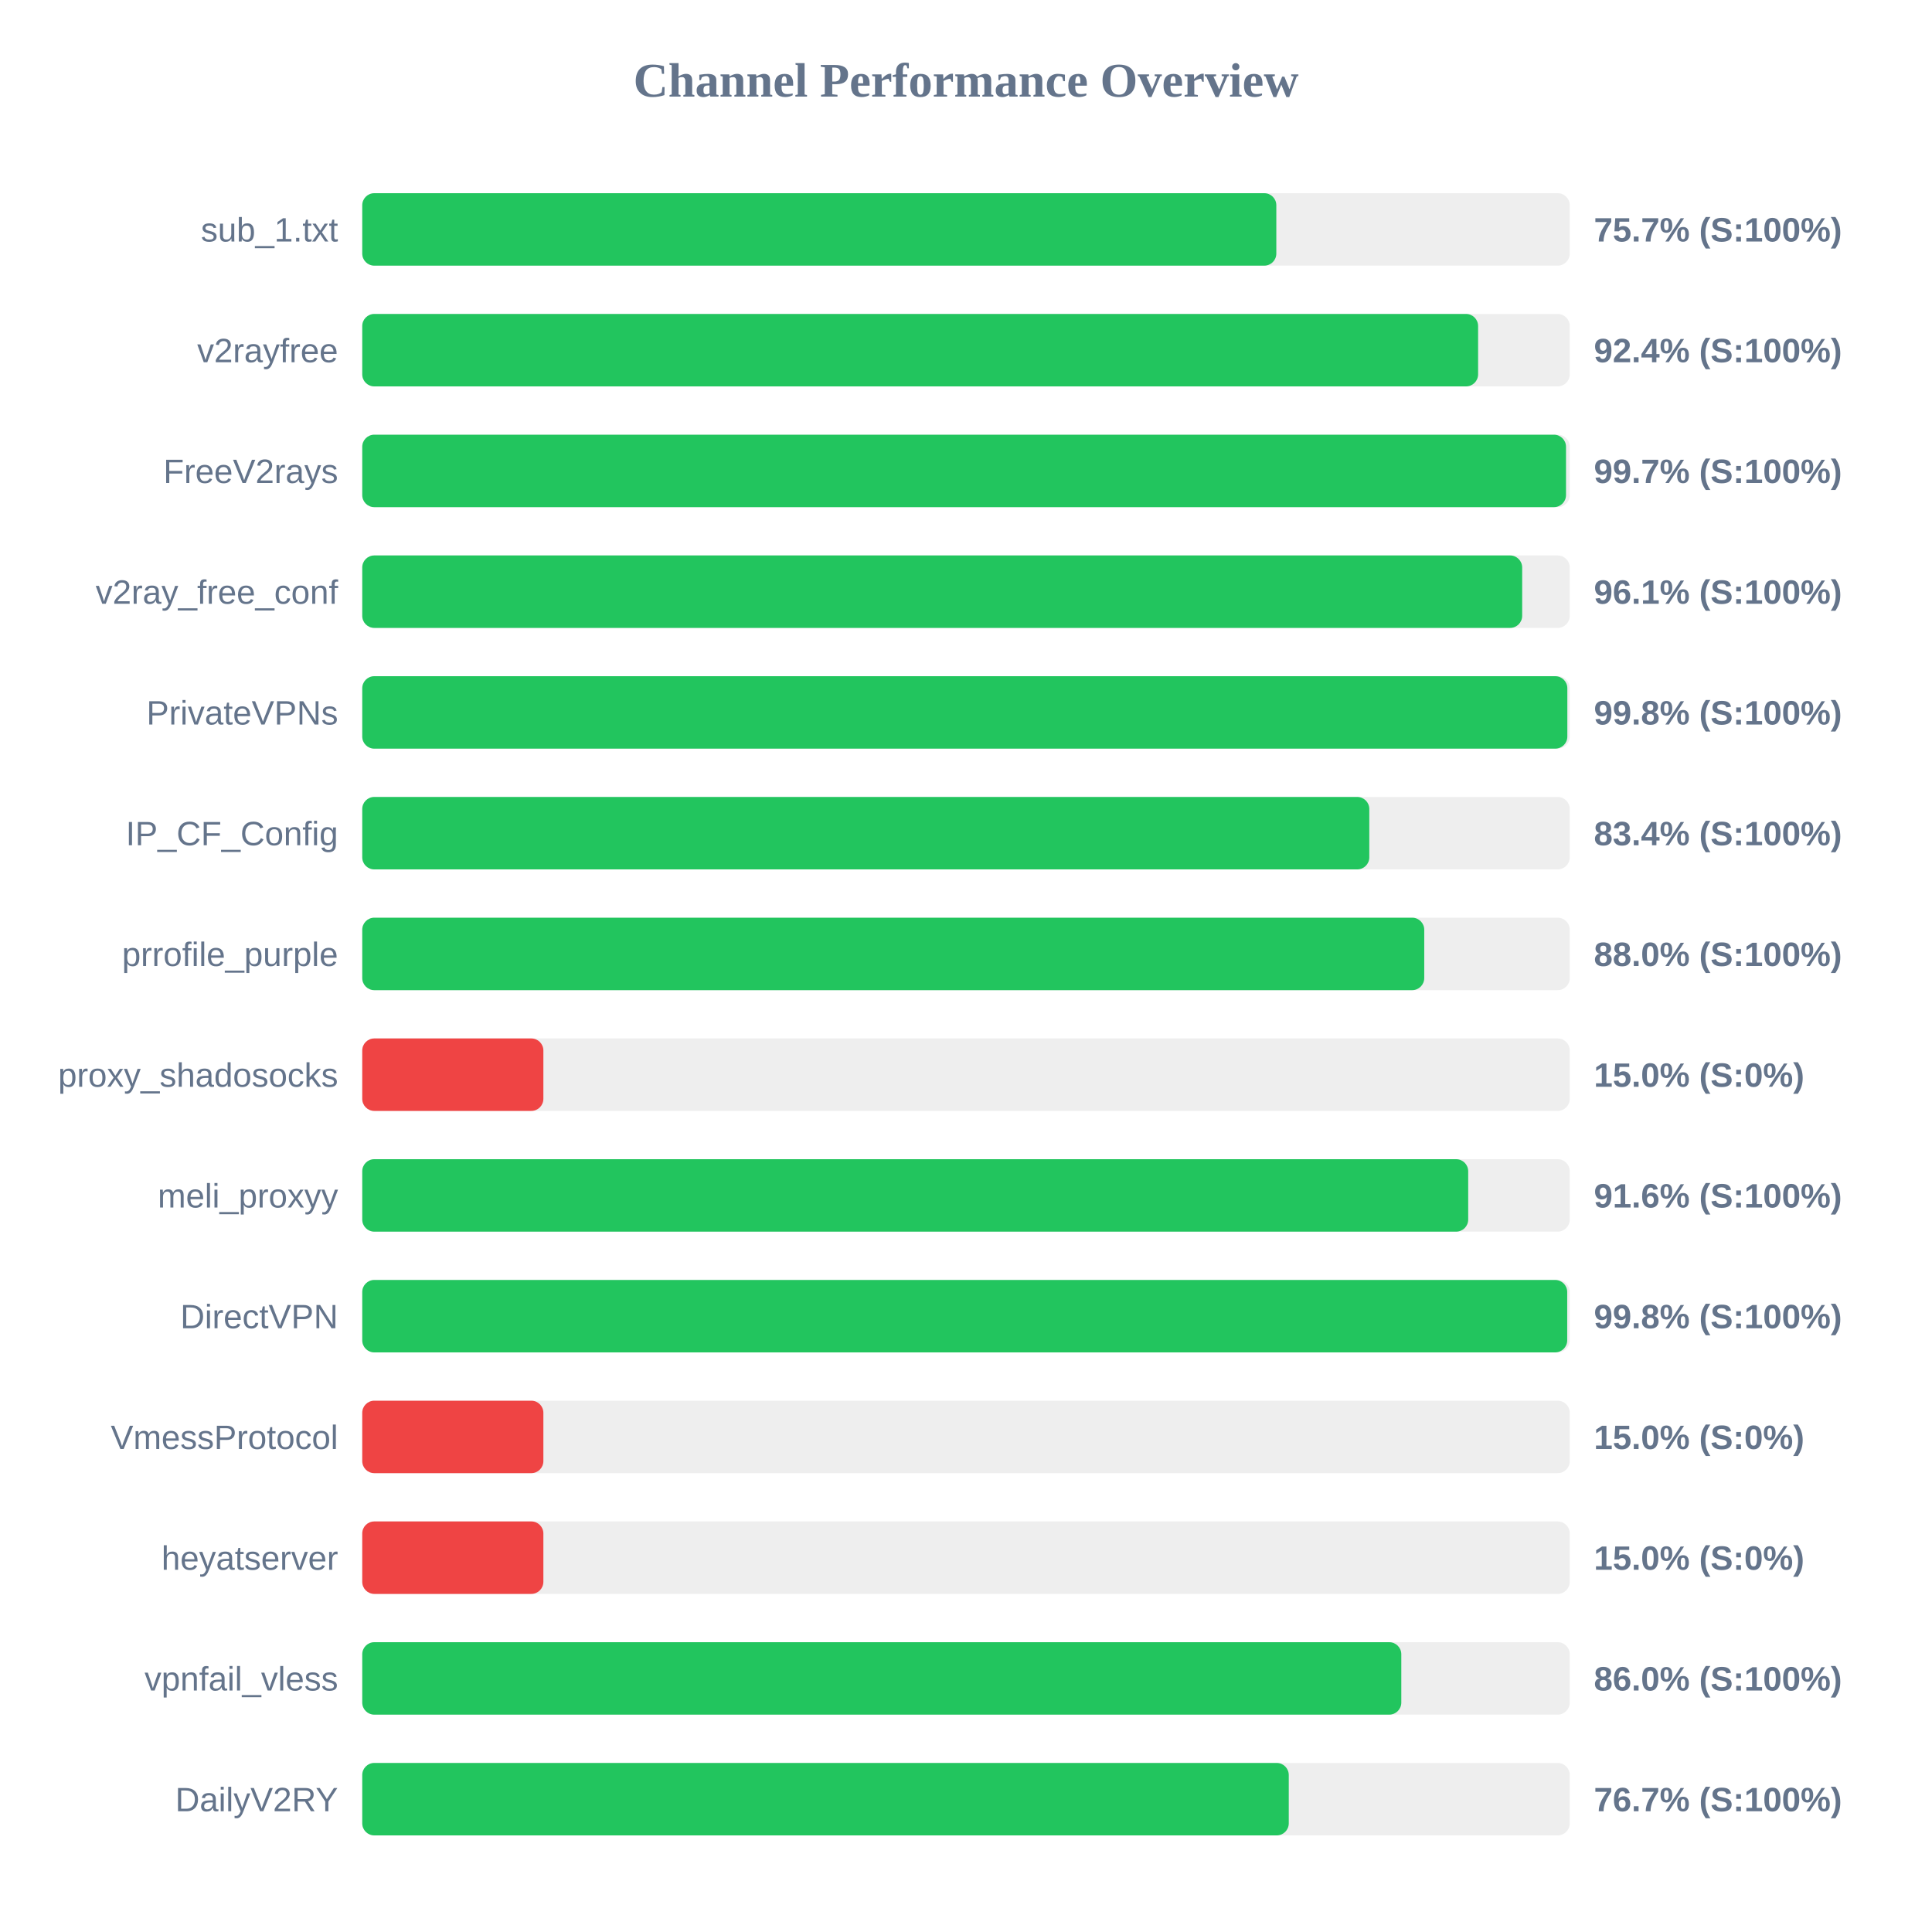
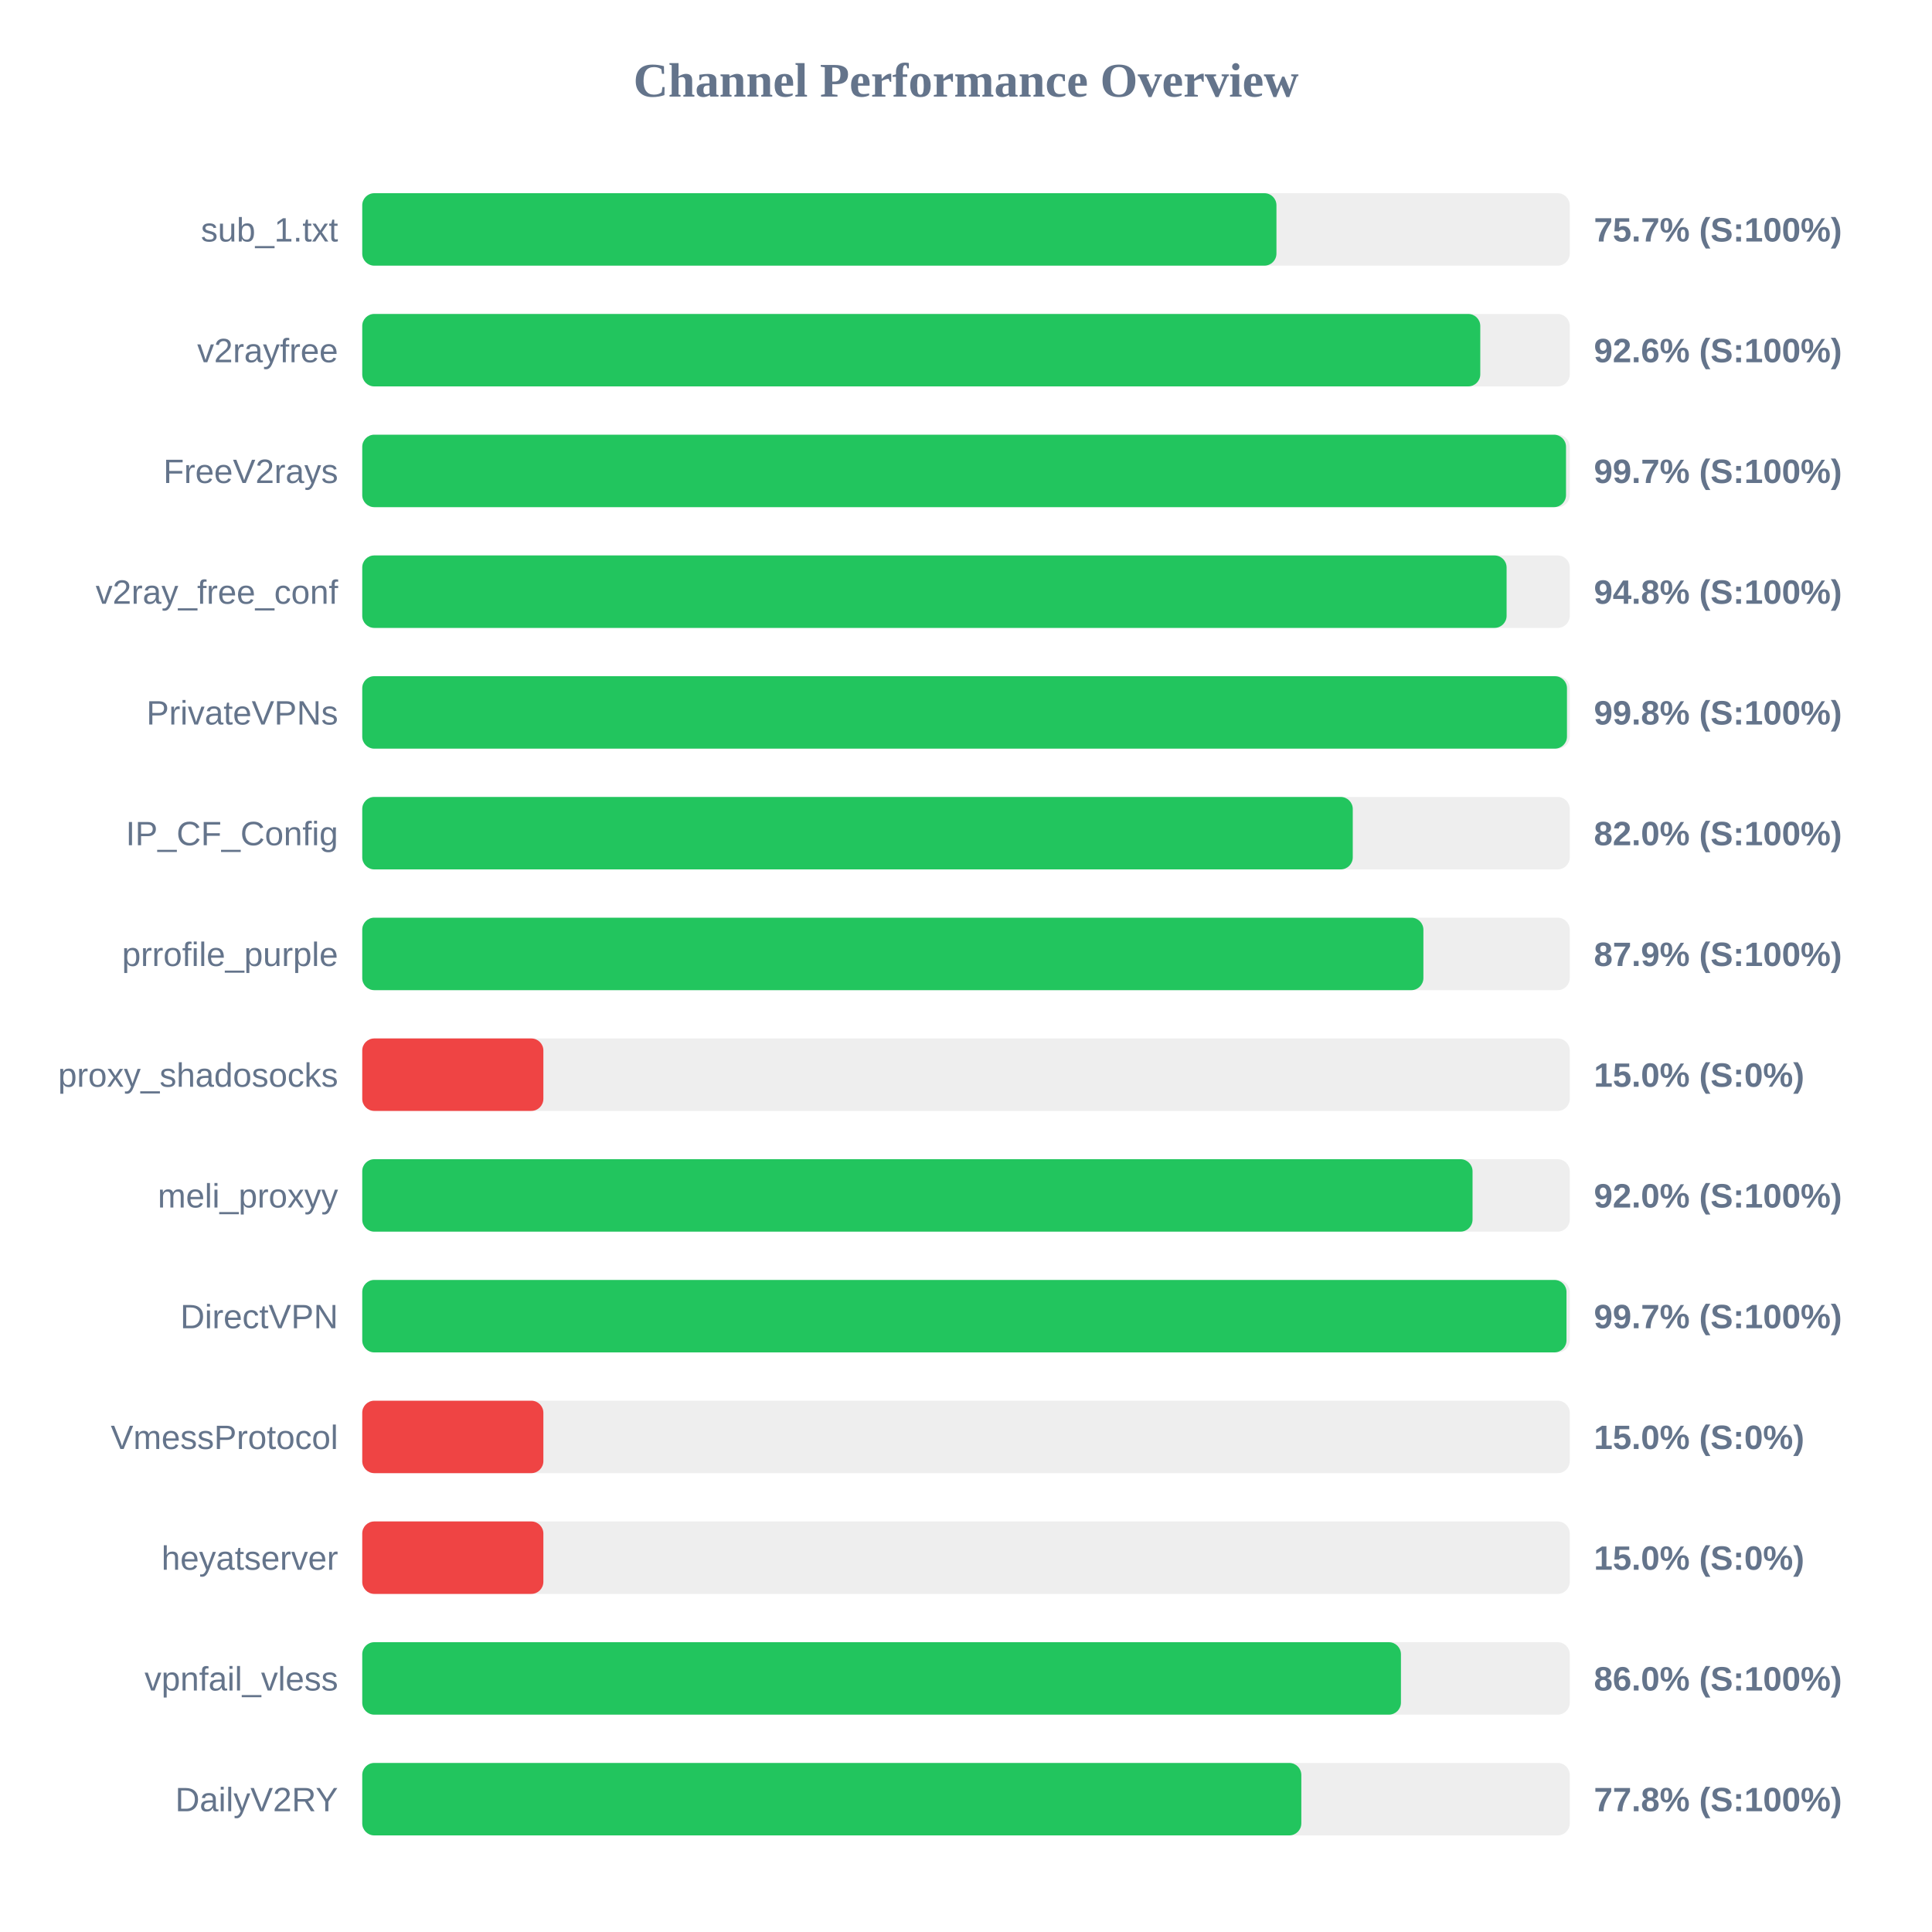
<svg xmlns="http://www.w3.org/2000/svg" width="800" height="800" version="1.1">
  <style>
        .row { font: 14px Arial; fill: #64748b; }
        .score { font: bold 14px Arial; fill: #64748b; }
    </style>
  <text x="400" y="40" text-anchor="middle" font-size="20px" font-weight="bold" fill="#64748b">Channel Performance Overview</text>
  <rect x="150" y="80" width="500" height="30" fill="#eee" rx="5" />
-   <rect x="150" y="80" width="378.5" height="30" fill="#22c55e" rx="5" />
+   <rect x="150" y="80" width="378.55" height="30" fill="#22c55e" rx="5" />
  <text x="140" y="100" text-anchor="end" class="row">sub_1.txt</text>
  <text x="660" y="100" text-anchor="start" class="score">75.7% (S:100%)</text>
  <rect x="150" y="130" width="500" height="30" fill="#eee" rx="5" />
-   <rect x="150" y="130" width="462.05" height="30" fill="#22c55e" rx="5" />
+   <rect x="150" y="130" width="462.95" height="30" fill="#22c55e" rx="5" />
  <text x="140" y="150" text-anchor="end" class="row">v2rayfree</text>
-   <text x="660" y="150" text-anchor="start" class="score">92.4% (S:100%)</text>
+   <text x="660" y="150" text-anchor="start" class="score">92.6% (S:100%)</text>
  <rect x="150" y="180" width="500" height="30" fill="#eee" rx="5" />
  <rect x="150" y="180" width="498.45" height="30" fill="#22c55e" rx="5" />
  <text x="140" y="200" text-anchor="end" class="row">FreeV2rays</text>
  <text x="660" y="200" text-anchor="start" class="score">99.7% (S:100%)</text>
  <rect x="150" y="230" width="500" height="30" fill="#eee" rx="5" />
-   <rect x="150" y="230" width="480.3" height="30" fill="#22c55e" rx="5" />
+   <rect x="150" y="230" width="473.85" height="30" fill="#22c55e" rx="5" />
  <text x="140" y="250" text-anchor="end" class="row">v2ray_free_conf</text>
-   <text x="660" y="250" text-anchor="start" class="score">96.1% (S:100%)</text>
+   <text x="660" y="250" text-anchor="start" class="score">94.8% (S:100%)</text>
  <rect x="150" y="280" width="500" height="30" fill="#eee" rx="5" />
-   <rect x="150" y="280" width="499.0" height="30" fill="#22c55e" rx="5" />
+   <rect x="150" y="280" width="498.85" height="30" fill="#22c55e" rx="5" />
  <text x="140" y="300" text-anchor="end" class="row">PrivateVPNs</text>
  <text x="660" y="300" text-anchor="start" class="score">99.8% (S:100%)</text>
  <rect x="150" y="330" width="500" height="30" fill="#eee" rx="5" />
-   <rect x="150" y="330" width="417.0" height="30" fill="#22c55e" rx="5" />
+   <rect x="150" y="330" width="410.15" height="30" fill="#22c55e" rx="5" />
  <text x="140" y="350" text-anchor="end" class="row">IP_CF_Config</text>
-   <text x="660" y="350" text-anchor="start" class="score">83.4% (S:100%)</text>
+   <text x="660" y="350" text-anchor="start" class="score">82.0% (S:100%)</text>
  <rect x="150" y="380" width="500" height="30" fill="#eee" rx="5" />
-   <rect x="150" y="380" width="439.75" height="30" fill="#22c55e" rx="5" />
+   <rect x="150" y="380" width="439.4" height="30" fill="#22c55e" rx="5" />
  <text x="140" y="400" text-anchor="end" class="row">prrofile_purple</text>
-   <text x="660" y="400" text-anchor="start" class="score">88.0% (S:100%)</text>
+   <text x="660" y="400" text-anchor="start" class="score">87.9% (S:100%)</text>
  <rect x="150" y="430" width="500" height="30" fill="#eee" rx="5" />
  <rect x="150" y="430" width="75.0" height="30" fill="#ef4444" rx="5" />
  <text x="140" y="450" text-anchor="end" class="row">proxy_shadosocks</text>
  <text x="660" y="450" text-anchor="start" class="score">15.0% (S:0%)</text>
  <rect x="150" y="480" width="500" height="30" fill="#eee" rx="5" />
-   <rect x="150" y="480" width="457.95" height="30" fill="#22c55e" rx="5" />
+   <rect x="150" y="480" width="459.75" height="30" fill="#22c55e" rx="5" />
  <text x="140" y="500" text-anchor="end" class="row">meli_proxyy</text>
-   <text x="660" y="500" text-anchor="start" class="score">91.6% (S:100%)</text>
+   <text x="660" y="500" text-anchor="start" class="score">92.0% (S:100%)</text>
  <rect x="150" y="530" width="500" height="30" fill="#eee" rx="5" />
-   <rect x="150" y="530" width="498.95" height="30" fill="#22c55e" rx="5" />
+   <rect x="150" y="530" width="498.65" height="30" fill="#22c55e" rx="5" />
  <text x="140" y="550" text-anchor="end" class="row">DirectVPN</text>
-   <text x="660" y="550" text-anchor="start" class="score">99.8% (S:100%)</text>
+   <text x="660" y="550" text-anchor="start" class="score">99.7% (S:100%)</text>
  <rect x="150" y="580" width="500" height="30" fill="#eee" rx="5" />
  <rect x="150" y="580" width="75.0" height="30" fill="#ef4444" rx="5" />
  <text x="140" y="600" text-anchor="end" class="row">VmessProtocol</text>
  <text x="660" y="600" text-anchor="start" class="score">15.0% (S:0%)</text>
  <rect x="150" y="630" width="500" height="30" fill="#eee" rx="5" />
  <rect x="150" y="630" width="75.0" height="30" fill="#ef4444" rx="5" />
  <text x="140" y="650" text-anchor="end" class="row">heyatserver</text>
  <text x="660" y="650" text-anchor="start" class="score">15.0% (S:0%)</text>
  <rect x="150" y="680" width="500" height="30" fill="#eee" rx="5" />
-   <rect x="150" y="680" width="430.25" height="30" fill="#22c55e" rx="5" />
+   <rect x="150" y="680" width="430.1" height="30" fill="#22c55e" rx="5" />
  <text x="140" y="700" text-anchor="end" class="row">vpnfail_vless</text>
  <text x="660" y="700" text-anchor="start" class="score">86.0% (S:100%)</text>
  <rect x="150" y="730" width="500" height="30" fill="#eee" rx="5" />
-   <rect x="150" y="730" width="383.65" height="30" fill="#22c55e" rx="5" />
+   <rect x="150" y="730" width="388.85" height="30" fill="#22c55e" rx="5" />
  <text x="140" y="750" text-anchor="end" class="row">DailyV2RY</text>
-   <text x="660" y="750" text-anchor="start" class="score">76.7% (S:100%)</text>
+   <text x="660" y="750" text-anchor="start" class="score">77.8% (S:100%)</text>
</svg>
